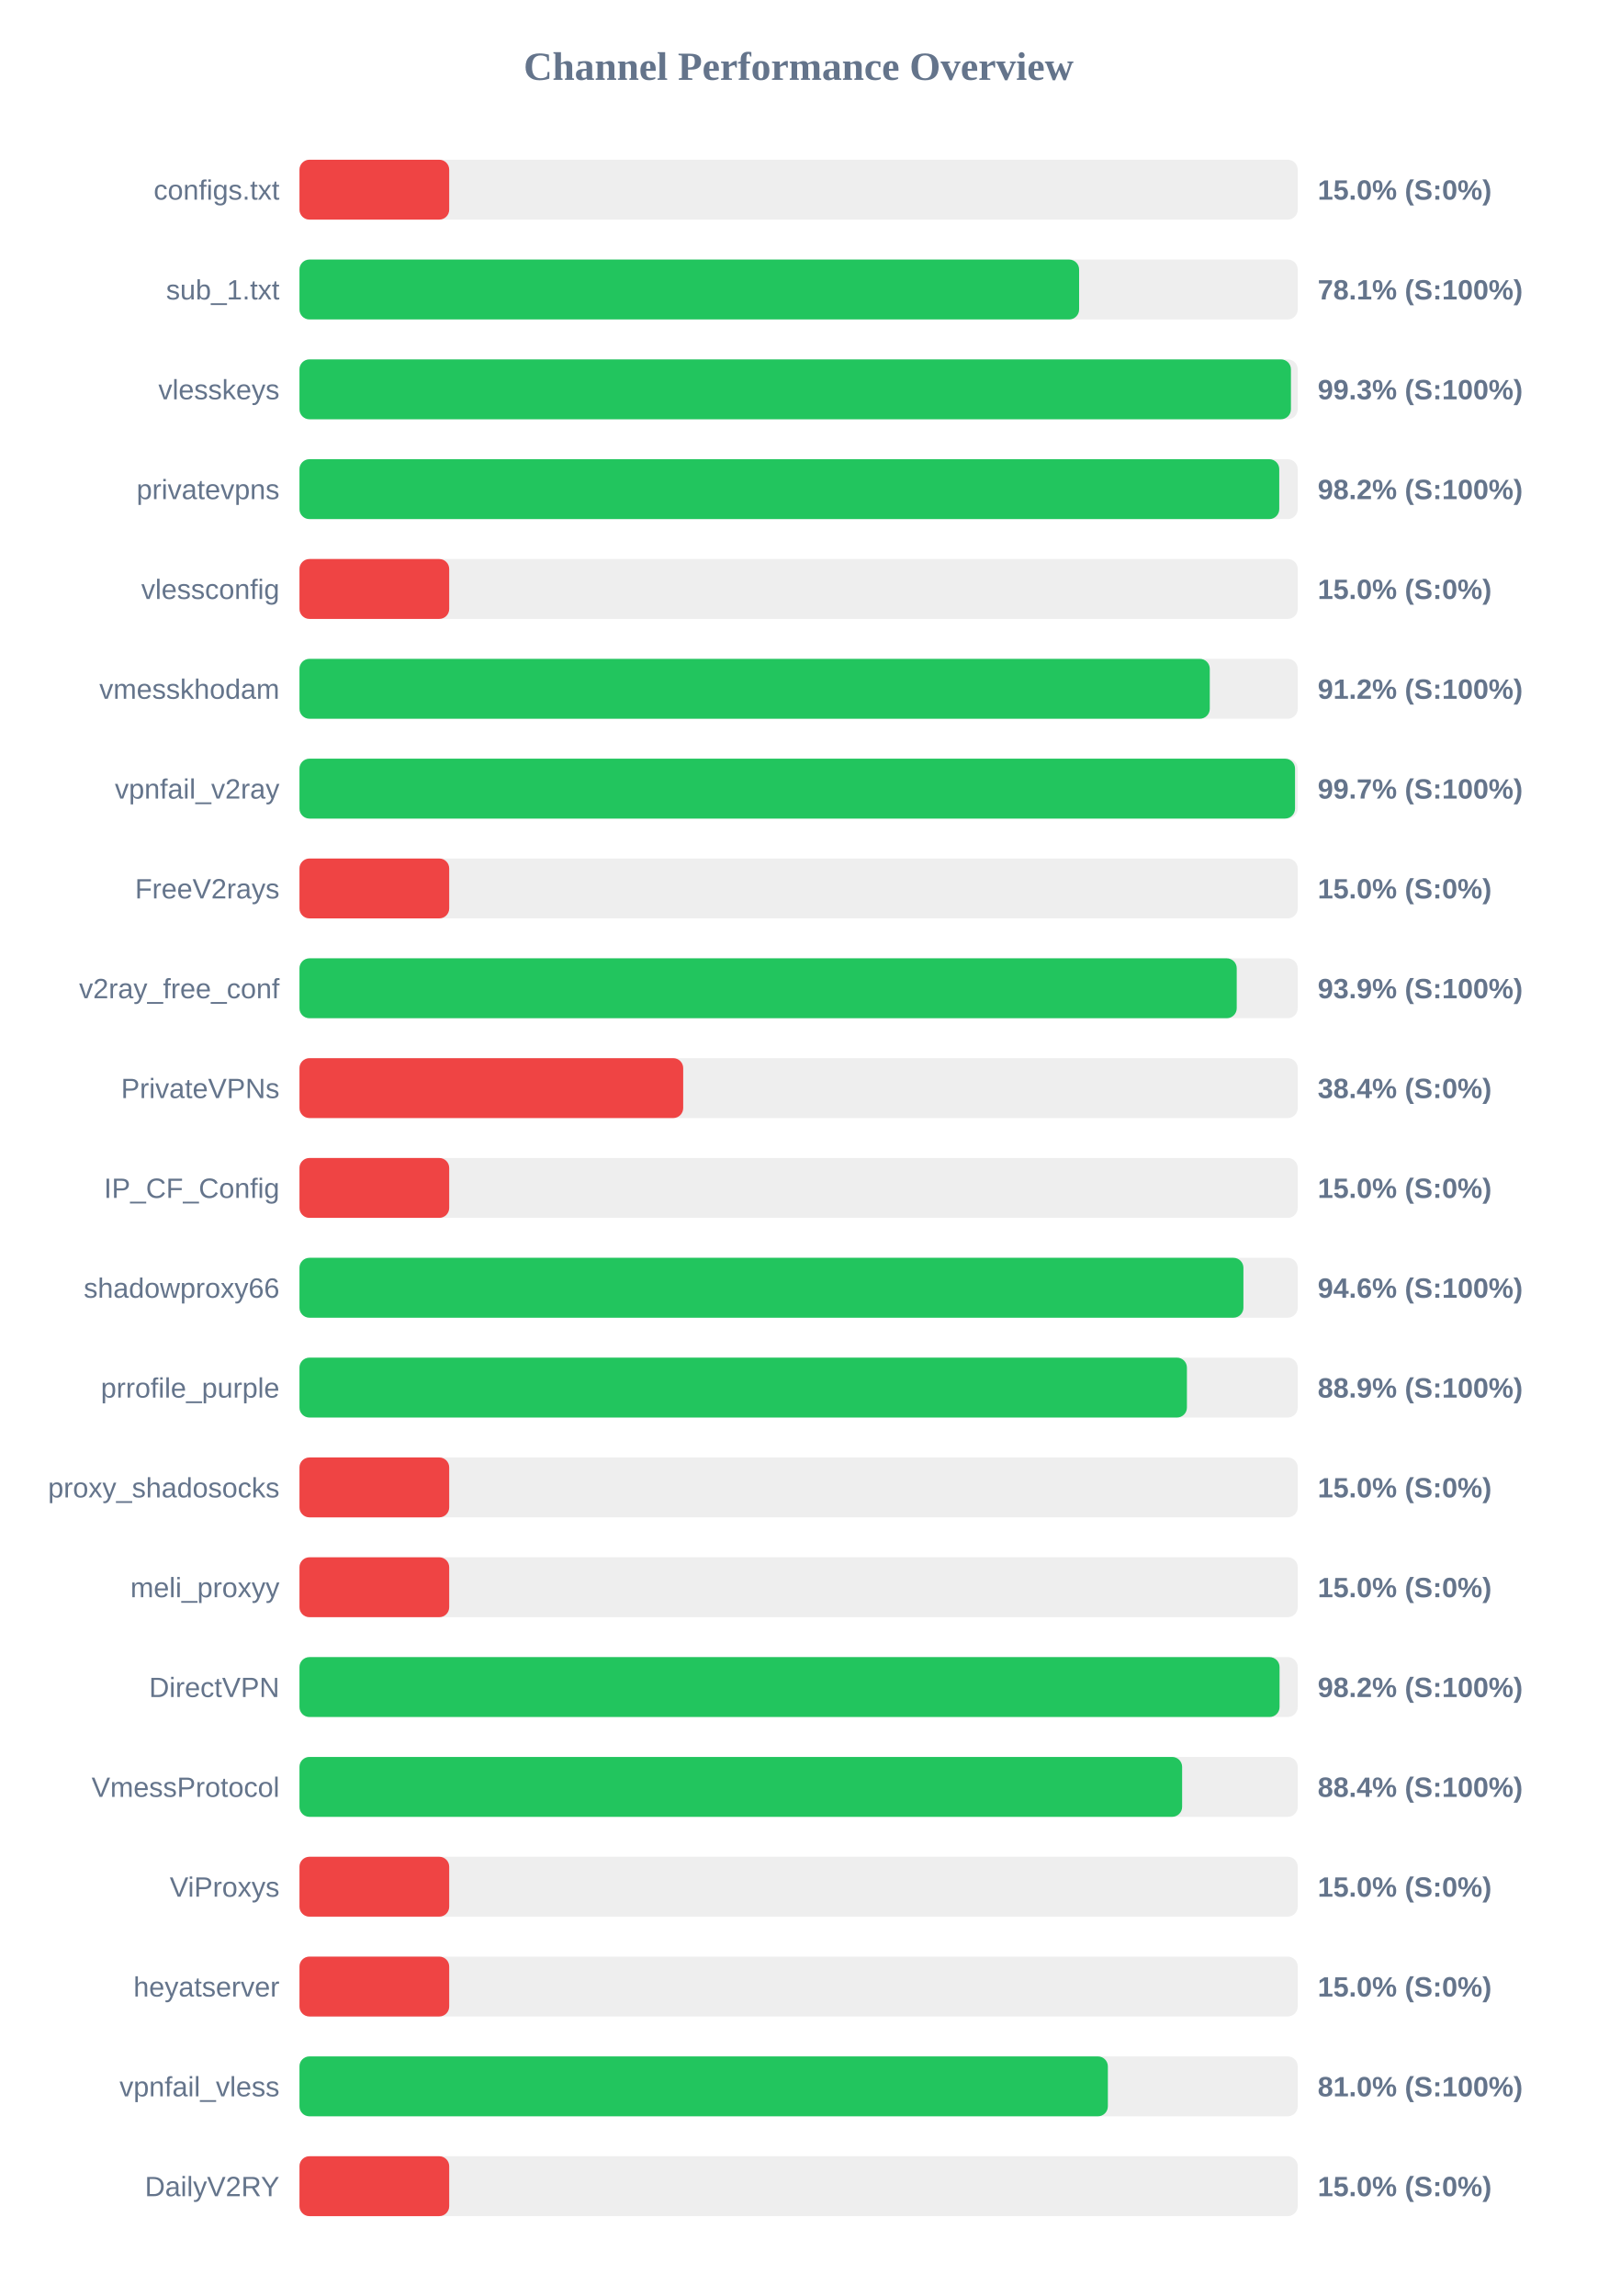
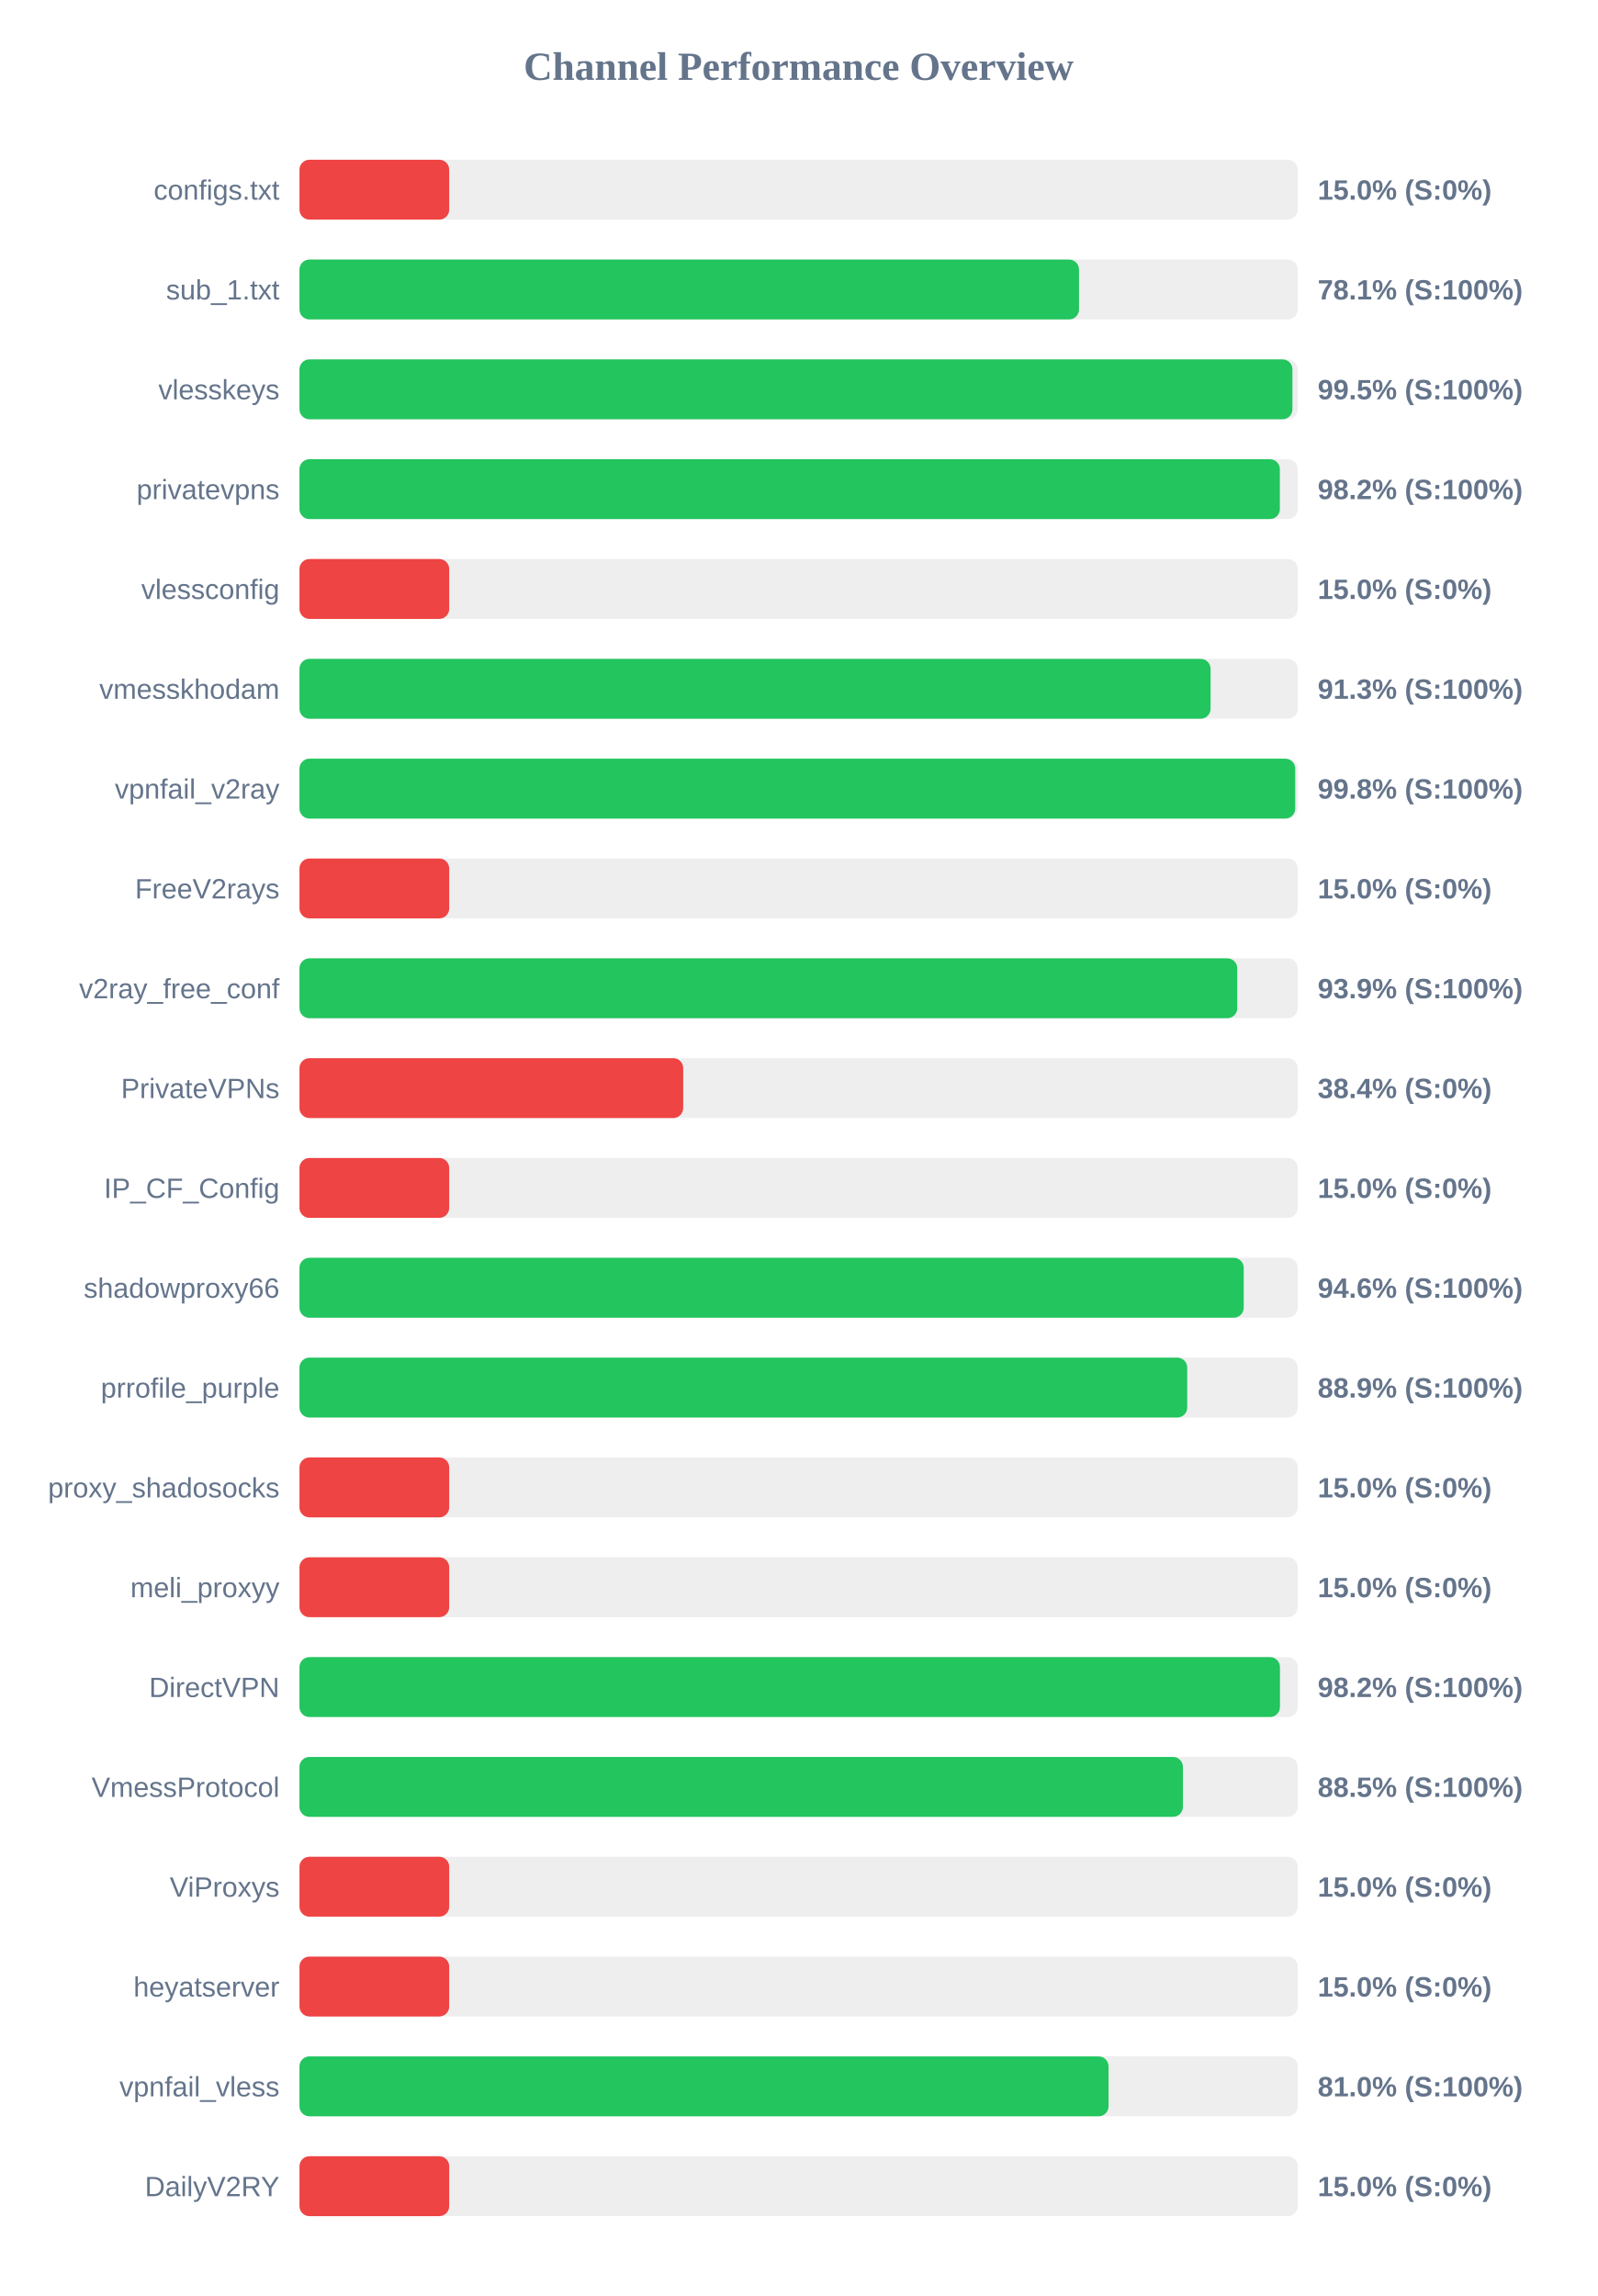
<svg xmlns="http://www.w3.org/2000/svg" width="800" height="1150" version="1.1">
  <style>
        .row { font: 14px Arial; fill: #64748b; }
        .score { font: bold 14px Arial; fill: #64748b; }
    </style>
  <text x="400" y="40" text-anchor="middle" font-size="20px" font-weight="bold" fill="#64748b">Channel Performance Overview</text>
  <rect x="150" y="80" width="500" height="30" fill="#eee" rx="5" />
  <rect x="150" y="80" width="75.0" height="30" fill="#ef4444" rx="5" />
  <text x="140" y="100" text-anchor="end" class="row">configs.txt</text>
  <text x="660" y="100" text-anchor="start" class="score">15.0% (S:0%)</text>
  <rect x="150" y="130" width="500" height="30" fill="#eee" rx="5" />
-   <rect x="150" y="130" width="390.5" height="30" fill="#22c55e" rx="5" />
+   <rect x="150" y="130" width="390.45" height="30" fill="#22c55e" rx="5" />
  <text x="140" y="150" text-anchor="end" class="row">sub_1.txt</text>
  <text x="660" y="150" text-anchor="start" class="score">78.1% (S:100%)</text>
  <rect x="150" y="180" width="500" height="30" fill="#eee" rx="5" />
-   <rect x="150" y="180" width="496.6" height="30" fill="#22c55e" rx="5" />
+   <rect x="150" y="180" width="497.35" height="30" fill="#22c55e" rx="5" />
  <text x="140" y="200" text-anchor="end" class="row">vlesskeys</text>
-   <text x="660" y="200" text-anchor="start" class="score">99.3% (S:100%)</text>
+   <text x="660" y="200" text-anchor="start" class="score">99.5% (S:100%)</text>
  <rect x="150" y="230" width="500" height="30" fill="#eee" rx="5" />
-   <rect x="150" y="230" width="490.75" height="30" fill="#22c55e" rx="5" />
+   <rect x="150" y="230" width="491.05" height="30" fill="#22c55e" rx="5" />
  <text x="140" y="250" text-anchor="end" class="row">privatevpns</text>
  <text x="660" y="250" text-anchor="start" class="score">98.2% (S:100%)</text>
  <rect x="150" y="280" width="500" height="30" fill="#eee" rx="5" />
  <rect x="150" y="280" width="75.0" height="30" fill="#ef4444" rx="5" />
  <text x="140" y="300" text-anchor="end" class="row">vlessconfig</text>
  <text x="660" y="300" text-anchor="start" class="score">15.0% (S:0%)</text>
  <rect x="150" y="330" width="500" height="30" fill="#eee" rx="5" />
-   <rect x="150" y="330" width="455.95" height="30" fill="#22c55e" rx="5" />
+   <rect x="150" y="330" width="456.35" height="30" fill="#22c55e" rx="5" />
  <text x="140" y="350" text-anchor="end" class="row">vmesskhodam</text>
-   <text x="660" y="350" text-anchor="start" class="score">91.2% (S:100%)</text>
+   <text x="660" y="350" text-anchor="start" class="score">91.3% (S:100%)</text>
  <rect x="150" y="380" width="500" height="30" fill="#eee" rx="5" />
-   <rect x="150" y="380" width="498.65" height="30" fill="#22c55e" rx="5" />
+   <rect x="150" y="380" width="498.75" height="30" fill="#22c55e" rx="5" />
  <text x="140" y="400" text-anchor="end" class="row">vpnfail_v2ray</text>
-   <text x="660" y="400" text-anchor="start" class="score">99.7% (S:100%)</text>
+   <text x="660" y="400" text-anchor="start" class="score">99.8% (S:100%)</text>
  <rect x="150" y="430" width="500" height="30" fill="#eee" rx="5" />
  <rect x="150" y="430" width="75.0" height="30" fill="#ef4444" rx="5" />
  <text x="140" y="450" text-anchor="end" class="row">FreeV2rays</text>
  <text x="660" y="450" text-anchor="start" class="score">15.0% (S:0%)</text>
  <rect x="150" y="480" width="500" height="30" fill="#eee" rx="5" />
-   <rect x="150" y="480" width="469.45" height="30" fill="#22c55e" rx="5" />
+   <rect x="150" y="480" width="469.7" height="30" fill="#22c55e" rx="5" />
  <text x="140" y="500" text-anchor="end" class="row">v2ray_free_conf</text>
  <text x="660" y="500" text-anchor="start" class="score">93.9% (S:100%)</text>
  <rect x="150" y="530" width="500" height="30" fill="#eee" rx="5" />
  <rect x="150" y="530" width="192.2" height="30" fill="#ef4444" rx="5" />
  <text x="140" y="550" text-anchor="end" class="row">PrivateVPNs</text>
  <text x="660" y="550" text-anchor="start" class="score">38.4% (S:0%)</text>
  <rect x="150" y="580" width="500" height="30" fill="#eee" rx="5" />
  <rect x="150" y="580" width="75.0" height="30" fill="#ef4444" rx="5" />
  <text x="140" y="600" text-anchor="end" class="row">IP_CF_Config</text>
  <text x="660" y="600" text-anchor="start" class="score">15.0% (S:0%)</text>
  <rect x="150" y="630" width="500" height="30" fill="#eee" rx="5" />
-   <rect x="150" y="630" width="472.8" height="30" fill="#22c55e" rx="5" />
+   <rect x="150" y="630" width="472.95" height="30" fill="#22c55e" rx="5" />
  <text x="140" y="650" text-anchor="end" class="row">shadowproxy66</text>
  <text x="660" y="650" text-anchor="start" class="score">94.6% (S:100%)</text>
  <rect x="150" y="680" width="500" height="30" fill="#eee" rx="5" />
-   <rect x="150" y="680" width="444.5" height="30" fill="#22c55e" rx="5" />
+   <rect x="150" y="680" width="444.65" height="30" fill="#22c55e" rx="5" />
  <text x="140" y="700" text-anchor="end" class="row">prrofile_purple</text>
  <text x="660" y="700" text-anchor="start" class="score">88.9% (S:100%)</text>
  <rect x="150" y="730" width="500" height="30" fill="#eee" rx="5" />
  <rect x="150" y="730" width="75.0" height="30" fill="#ef4444" rx="5" />
  <text x="140" y="750" text-anchor="end" class="row">proxy_shadosocks</text>
  <text x="660" y="750" text-anchor="start" class="score">15.0% (S:0%)</text>
  <rect x="150" y="780" width="500" height="30" fill="#eee" rx="5" />
  <rect x="150" y="780" width="75.0" height="30" fill="#ef4444" rx="5" />
  <text x="140" y="800" text-anchor="end" class="row">meli_proxyy</text>
  <text x="660" y="800" text-anchor="start" class="score">15.0% (S:0%)</text>
  <rect x="150" y="830" width="500" height="30" fill="#eee" rx="5" />
-   <rect x="150" y="830" width="490.9" height="30" fill="#22c55e" rx="5" />
+   <rect x="150" y="830" width="491.1" height="30" fill="#22c55e" rx="5" />
  <text x="140" y="850" text-anchor="end" class="row">DirectVPN</text>
  <text x="660" y="850" text-anchor="start" class="score">98.2% (S:100%)</text>
  <rect x="150" y="880" width="500" height="30" fill="#eee" rx="5" />
-   <rect x="150" y="880" width="442.1" height="30" fill="#22c55e" rx="5" />
+   <rect x="150" y="880" width="442.5" height="30" fill="#22c55e" rx="5" />
  <text x="140" y="900" text-anchor="end" class="row">VmessProtocol</text>
-   <text x="660" y="900" text-anchor="start" class="score">88.4% (S:100%)</text>
+   <text x="660" y="900" text-anchor="start" class="score">88.5% (S:100%)</text>
  <rect x="150" y="930" width="500" height="30" fill="#eee" rx="5" />
  <rect x="150" y="930" width="75.0" height="30" fill="#ef4444" rx="5" />
  <text x="140" y="950" text-anchor="end" class="row">ViProxys</text>
  <text x="660" y="950" text-anchor="start" class="score">15.0% (S:0%)</text>
  <rect x="150" y="980" width="500" height="30" fill="#eee" rx="5" />
  <rect x="150" y="980" width="75.0" height="30" fill="#ef4444" rx="5" />
  <text x="140" y="1000" text-anchor="end" class="row">heyatserver</text>
  <text x="660" y="1000" text-anchor="start" class="score">15.0% (S:0%)</text>
  <rect x="150" y="1030" width="500" height="30" fill="#eee" rx="5" />
-   <rect x="150" y="1030" width="404.9" height="30" fill="#22c55e" rx="5" />
+   <rect x="150" y="1030" width="405.25" height="30" fill="#22c55e" rx="5" />
  <text x="140" y="1050" text-anchor="end" class="row">vpnfail_vless</text>
  <text x="660" y="1050" text-anchor="start" class="score">81.0% (S:100%)</text>
  <rect x="150" y="1080" width="500" height="30" fill="#eee" rx="5" />
  <rect x="150" y="1080" width="75.0" height="30" fill="#ef4444" rx="5" />
  <text x="140" y="1100" text-anchor="end" class="row">DailyV2RY</text>
  <text x="660" y="1100" text-anchor="start" class="score">15.0% (S:0%)</text>
</svg>
